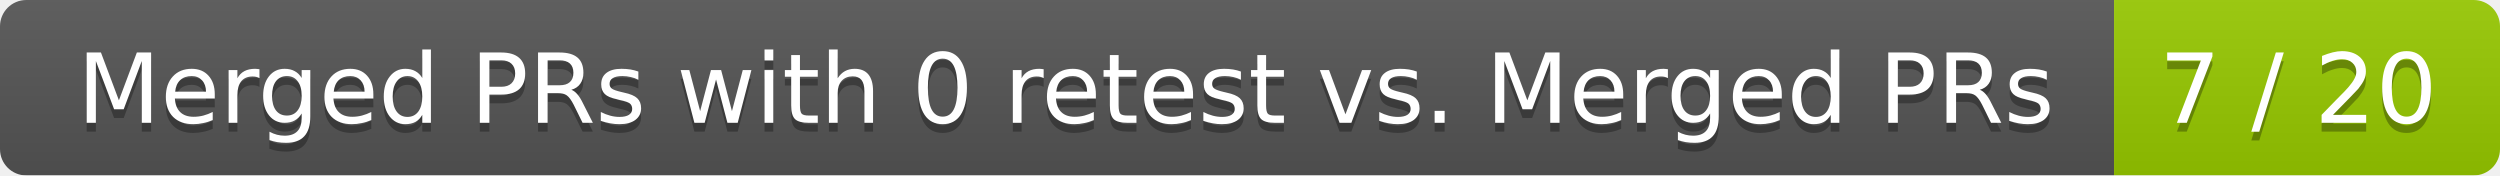
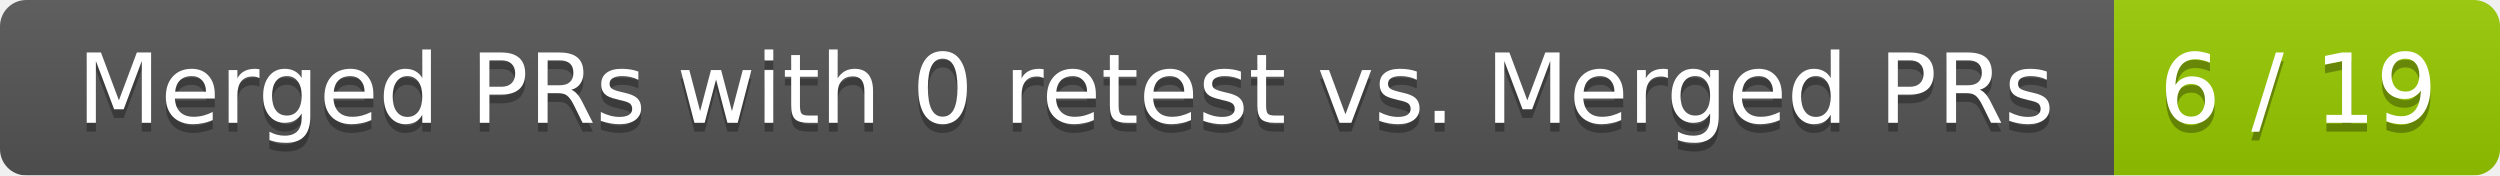
<svg xmlns="http://www.w3.org/2000/svg" width="285" height="20">
  <linearGradient id="smooth" x2="0" y2="100%">
    <stop offset="0" stop-color="#bbb" stop-opacity=".1" />
    <stop offset="1" stop-opacity=".1" />
  </linearGradient>
  <mask id="round">
    <rect width="285" height="20" rx="3" fill="#fff" />
  </mask>
  <g mask="url(#round)">
    <rect width="241" height="20" fill="#555" />
    <rect x="241" width="44" height="20" fill="#97ca00" />
    <rect width="285" height="20" fill="url(#smooth)" />
  </g>
  <g fill="#fff" text-anchor="middle" font-family="DejaVu Sans,Verdana,Geneva,sans-serif" font-size="11">
    <text x="121.5" y="15" fill="#010101" fill-opacity=".3">Merged PRs with 0 retest vs. Merged PRs</text>
    <text x="121.5" y="14">Merged PRs with 0 retest vs. Merged PRs</text>
-     <text x="262" y="15" fill="#010101" fill-opacity=".3">7 / 20</text>
-     <text x="262" y="14">7 / 20</text>
+     <text x="262" y="15" fill="#010101" fill-opacity=".3">6 / 19</text>
+     <text x="262" y="14">6 / 19</text>
  </g>
</svg>
